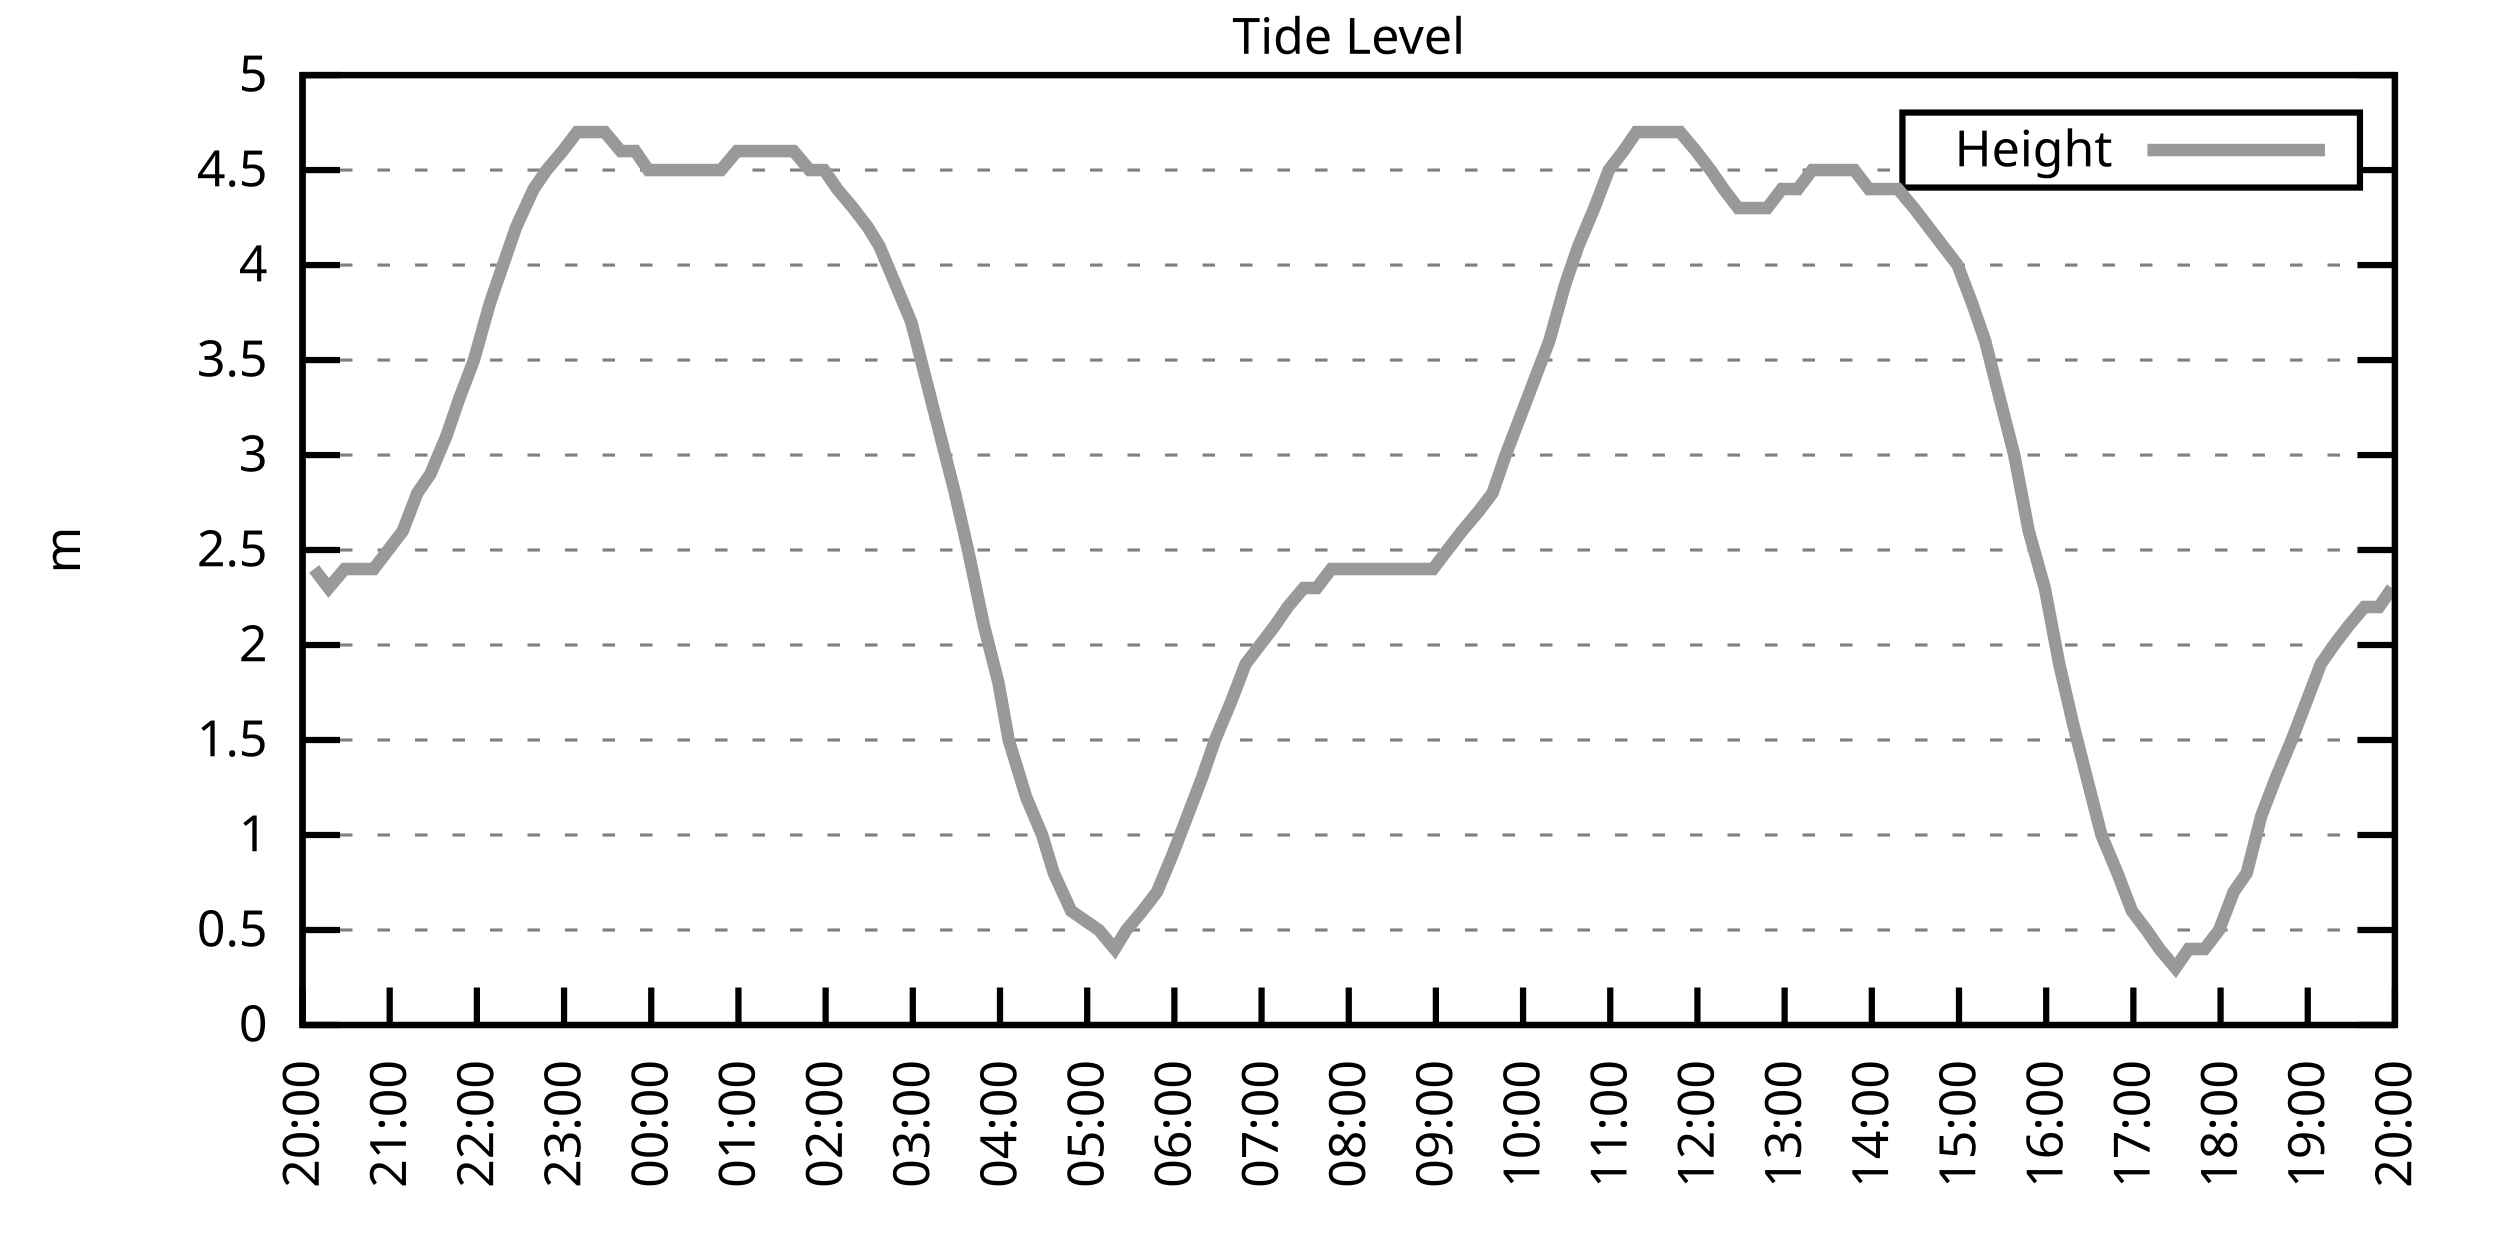
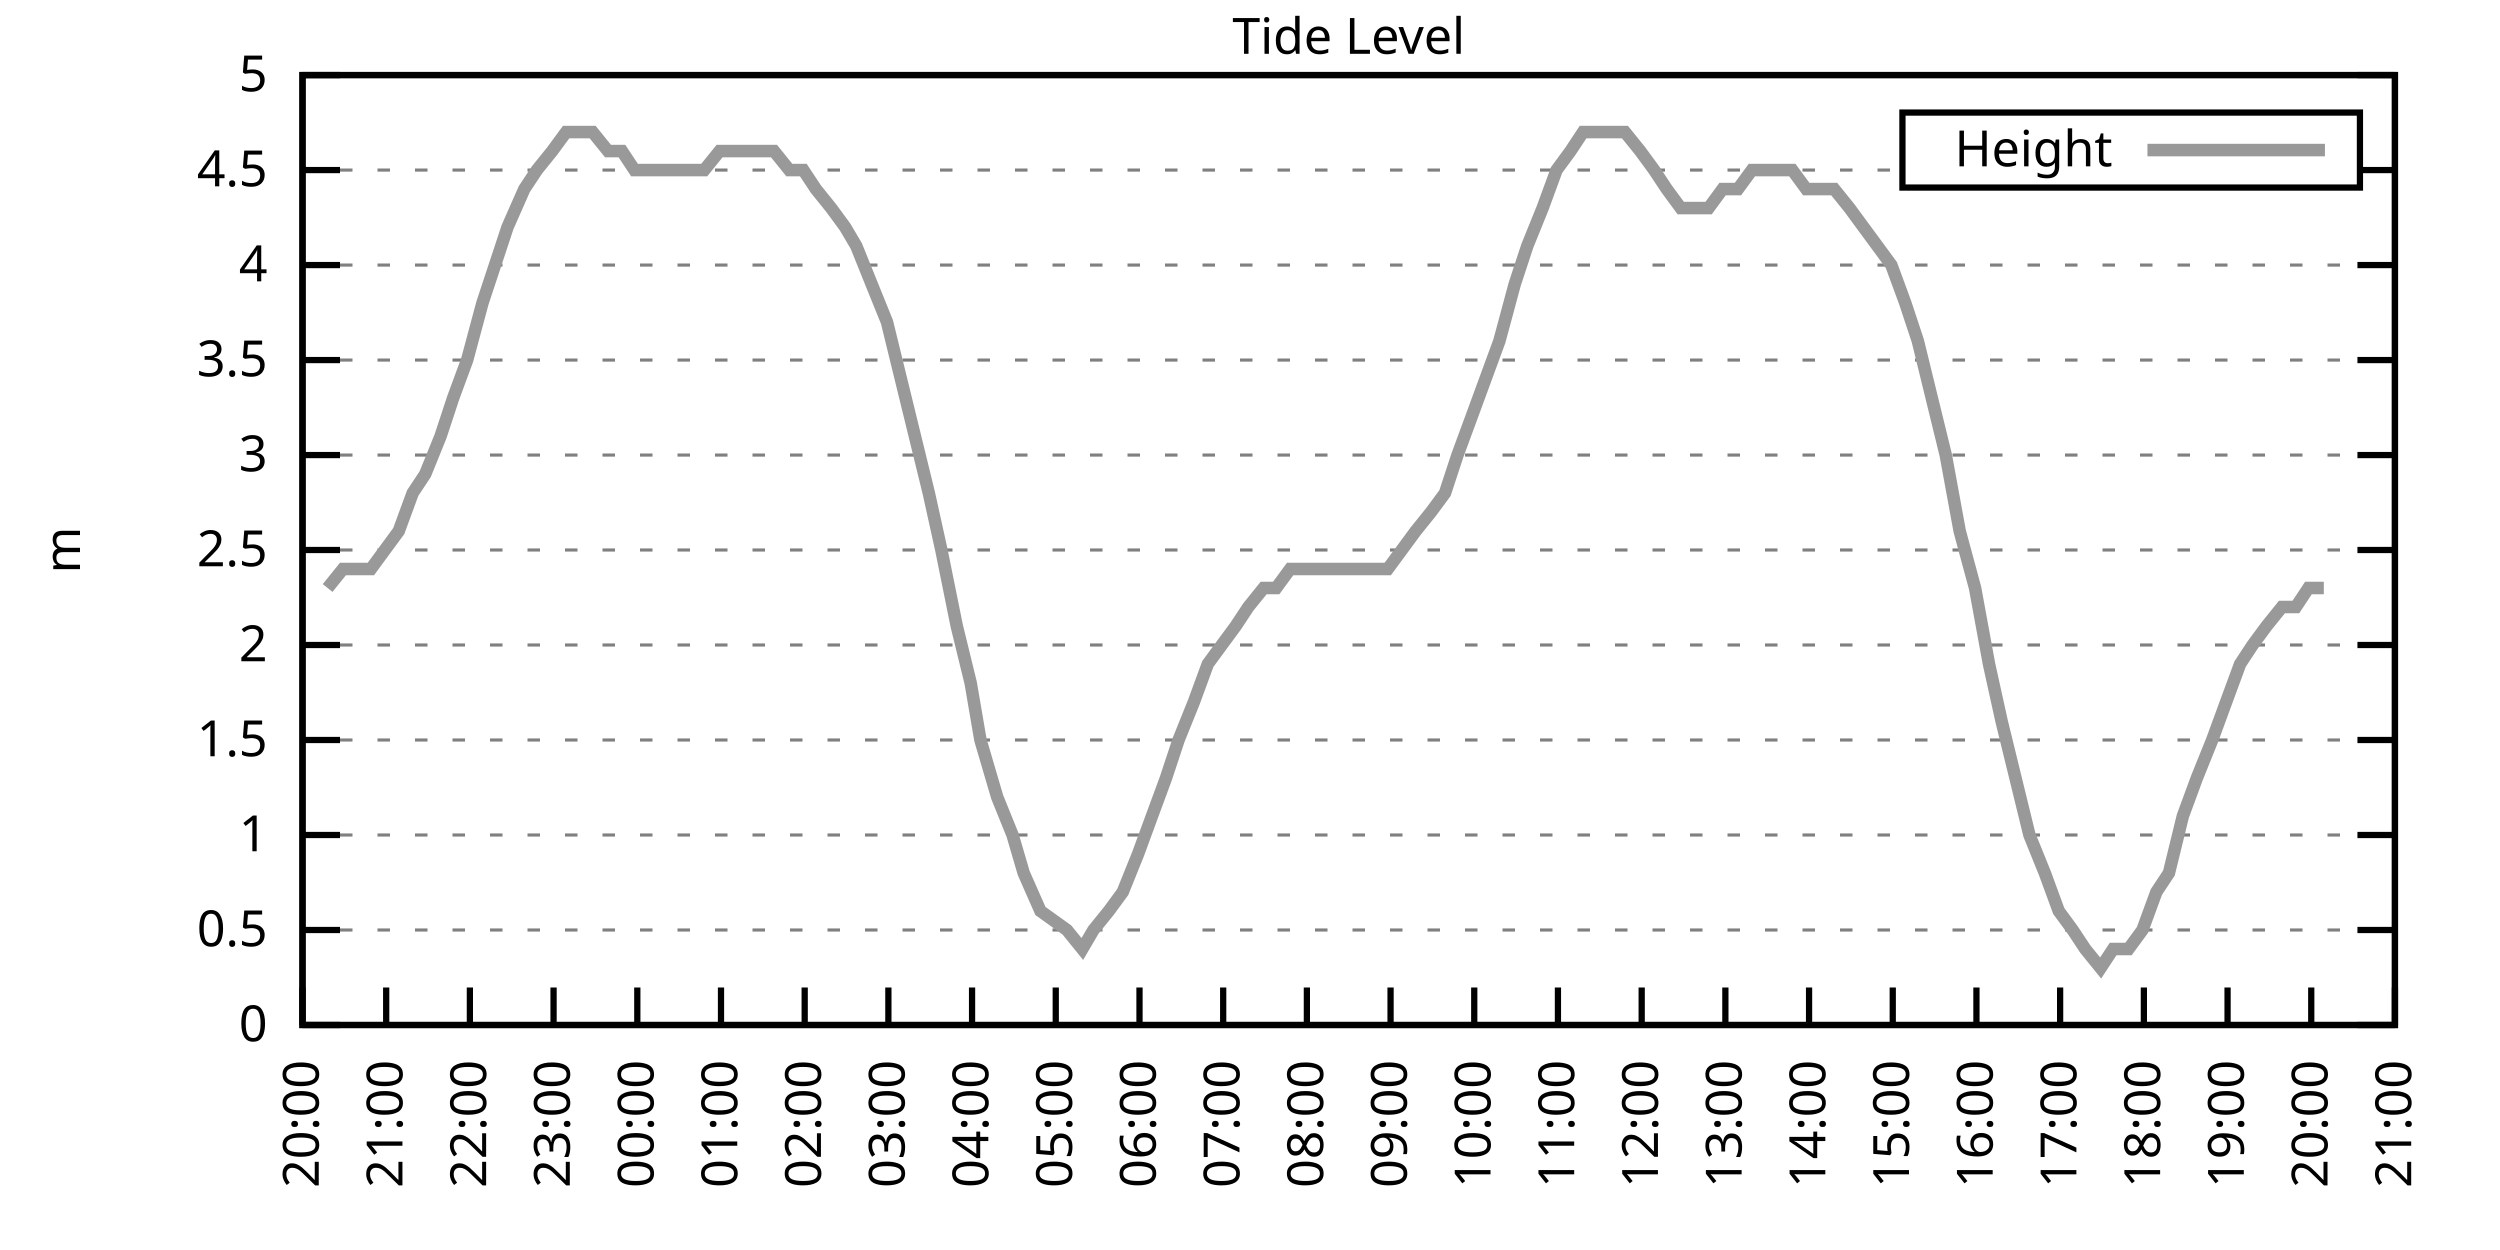
<svg xmlns="http://www.w3.org/2000/svg" xmlns:xlink="http://www.w3.org/1999/xlink" width="400" height="200" viewBox="0 0 400 200">
  <g id="gnuplot_canvas">
    <rect x="0" y="0" width="400" height="200" fill="none" />
    <defs>
      <circle id="gpDot" r="0.5" stroke-width="0.5" stroke="currentColor" />
      <path id="gpPt0" stroke-width="0.333" stroke="currentColor" d="M-1,0 h2 M0,-1 v2" />
      <path id="gpPt1" stroke-width="0.333" stroke="currentColor" d="M-1,-1 L1,1 M1,-1 L-1,1" />
      <path id="gpPt2" stroke-width="0.333" stroke="currentColor" d="M-1,0 L1,0 M0,-1 L0,1 M-1,-1 L1,1 M-1,1 L1,-1" />
      <rect id="gpPt3" stroke-width="0.333" stroke="currentColor" x="-1" y="-1" width="2" height="2" />
      <rect id="gpPt4" stroke-width="0.333" stroke="currentColor" fill="currentColor" x="-1" y="-1" width="2" height="2" />
      <circle id="gpPt5" stroke-width="0.333" stroke="currentColor" cx="0" cy="0" r="1" />
      <use xlink:href="#gpPt5" id="gpPt6" fill="currentColor" stroke="none" />
      <path id="gpPt7" stroke-width="0.333" stroke="currentColor" d="M0,-1.33 L-1.33,0.67 L1.33,0.67 z" />
      <use xlink:href="#gpPt7" id="gpPt8" fill="currentColor" stroke="none" />
      <use xlink:href="#gpPt7" id="gpPt9" stroke="currentColor" transform="rotate(180)" />
      <use xlink:href="#gpPt9" id="gpPt10" fill="currentColor" stroke="none" />
      <use xlink:href="#gpPt3" id="gpPt11" stroke="currentColor" transform="rotate(45)" />
      <use xlink:href="#gpPt11" id="gpPt12" fill="currentColor" stroke="none" />
      <path id="gpPt13" stroke-width="0.333" stroke="currentColor" d="M0,1.330 L1.265,0.411 L0.782,-1.067 L-0.782,-1.076 L-1.265,0.411 z" />
      <use xlink:href="#gpPt13" id="gpPt14" fill="currentColor" stroke="none" />
      <filter id="textbox" filterUnits="objectBoundingBox" x="0" y="0" height="1" width="1">
        <feFlood flood-color="white" flood-opacity="1" result="bgnd" />
        <feComposite in="SourceGraphic" in2="bgnd" operator="atop" />
      </filter>
      <filter id="greybox" filterUnits="objectBoundingBox" x="0" y="0" height="1" width="1">
        <feFlood flood-color="lightgrey" flood-opacity="1" result="grey" />
        <feComposite in="SourceGraphic" in2="grey" operator="atop" />
      </filter>
    </defs>
    <g fill="none" color="white" stroke="currentColor" stroke-width="1.00" stroke-linecap="butt" stroke-linejoin="miter">
</g>
    <g fill="none" color="black" stroke="currentColor" stroke-width="1.00" stroke-linecap="butt" stroke-linejoin="miter">
      <g stroke="none" shape-rendering="crispEdges">
        <polygon fill="rgb(255, 255, 255)" points="48.40,164.00 383.18,164.00 383.18,12.02 48.40,12.02 " />
      </g>
    </g>
    <g fill="none" color="black" stroke="currentColor" stroke-width="1.00" stroke-linecap="butt" stroke-linejoin="miter">
</g>
    <g fill="none" color="black" stroke="black" stroke-width="0.50" stroke-linecap="butt" stroke-linejoin="miter">
</g>
    <g fill="none" color="gray" stroke="currentColor" stroke-width="0.50" stroke-linecap="butt" stroke-linejoin="miter">
      <path stroke="gray" stroke-dasharray="2,4" class="gridline" d="M48.40,164.00 L383.19,164.00  " />
    </g>
    <g fill="none" color="gray" stroke="gray" stroke-width="1.00" stroke-linecap="butt" stroke-linejoin="miter">
</g>
    <g fill="none" color="black" stroke="currentColor" stroke-width="1.00" stroke-linecap="butt" stroke-linejoin="miter">
      <path stroke="black" d="M48.40,164.00 L54.40,164.00 M383.19,164.00 L377.19,164.00  " />
      <g transform="translate(42.80,166.60)" stroke="none" fill="black" font-family="Sans" font-size="8.00" text-anchor="end">
        <text>
          <tspan font-family="Sans"> 0</tspan>
        </text>
      </g>
    </g>
    <g fill="none" color="black" stroke="currentColor" stroke-width="1.00" stroke-linecap="butt" stroke-linejoin="miter">
</g>
    <g fill="none" color="black" stroke="black" stroke-width="0.50" stroke-linecap="butt" stroke-linejoin="miter">
</g>
    <g fill="none" color="gray" stroke="currentColor" stroke-width="0.50" stroke-linecap="butt" stroke-linejoin="miter">
      <path stroke="gray" stroke-dasharray="2,4" class="gridline" d="M48.40,148.80 L383.19,148.80  " />
    </g>
    <g fill="none" color="gray" stroke="gray" stroke-width="1.00" stroke-linecap="butt" stroke-linejoin="miter">
</g>
    <g fill="none" color="black" stroke="currentColor" stroke-width="1.00" stroke-linecap="butt" stroke-linejoin="miter">
      <path stroke="black" d="M48.40,148.80 L54.40,148.80 M383.19,148.80 L377.19,148.80  " />
      <g transform="translate(42.80,151.40)" stroke="none" fill="black" font-family="Sans" font-size="8.00" text-anchor="end">
        <text>
          <tspan font-family="Sans"> 0.5</tspan>
        </text>
      </g>
    </g>
    <g fill="none" color="black" stroke="currentColor" stroke-width="1.00" stroke-linecap="butt" stroke-linejoin="miter">
</g>
    <g fill="none" color="black" stroke="black" stroke-width="0.50" stroke-linecap="butt" stroke-linejoin="miter">
</g>
    <g fill="none" color="gray" stroke="currentColor" stroke-width="0.50" stroke-linecap="butt" stroke-linejoin="miter">
      <path stroke="gray" stroke-dasharray="2,4" class="gridline" d="M48.40,133.60 L383.19,133.60  " />
    </g>
    <g fill="none" color="gray" stroke="gray" stroke-width="1.00" stroke-linecap="butt" stroke-linejoin="miter">
</g>
    <g fill="none" color="black" stroke="currentColor" stroke-width="1.00" stroke-linecap="butt" stroke-linejoin="miter">
      <path stroke="black" d="M48.40,133.60 L54.40,133.60 M383.19,133.60 L377.19,133.60  " />
      <g transform="translate(42.80,136.20)" stroke="none" fill="black" font-family="Sans" font-size="8.00" text-anchor="end">
        <text>
          <tspan font-family="Sans"> 1</tspan>
        </text>
      </g>
    </g>
    <g fill="none" color="black" stroke="currentColor" stroke-width="1.00" stroke-linecap="butt" stroke-linejoin="miter">
</g>
    <g fill="none" color="black" stroke="black" stroke-width="0.50" stroke-linecap="butt" stroke-linejoin="miter">
</g>
    <g fill="none" color="gray" stroke="currentColor" stroke-width="0.50" stroke-linecap="butt" stroke-linejoin="miter">
      <path stroke="gray" stroke-dasharray="2,4" class="gridline" d="M48.40,118.40 L383.19,118.40  " />
    </g>
    <g fill="none" color="gray" stroke="gray" stroke-width="1.00" stroke-linecap="butt" stroke-linejoin="miter">
</g>
    <g fill="none" color="black" stroke="currentColor" stroke-width="1.00" stroke-linecap="butt" stroke-linejoin="miter">
      <path stroke="black" d="M48.40,118.40 L54.40,118.40 M383.19,118.40 L377.19,118.40  " />
      <g transform="translate(42.80,121.00)" stroke="none" fill="black" font-family="Sans" font-size="8.00" text-anchor="end">
        <text>
          <tspan font-family="Sans"> 1.5</tspan>
        </text>
      </g>
    </g>
    <g fill="none" color="black" stroke="currentColor" stroke-width="1.00" stroke-linecap="butt" stroke-linejoin="miter">
</g>
    <g fill="none" color="black" stroke="black" stroke-width="0.50" stroke-linecap="butt" stroke-linejoin="miter">
</g>
    <g fill="none" color="gray" stroke="currentColor" stroke-width="0.50" stroke-linecap="butt" stroke-linejoin="miter">
      <path stroke="gray" stroke-dasharray="2,4" class="gridline" d="M48.40,103.20 L383.19,103.20  " />
    </g>
    <g fill="none" color="gray" stroke="gray" stroke-width="1.00" stroke-linecap="butt" stroke-linejoin="miter">
</g>
    <g fill="none" color="black" stroke="currentColor" stroke-width="1.00" stroke-linecap="butt" stroke-linejoin="miter">
      <path stroke="black" d="M48.40,103.20 L54.40,103.20 M383.19,103.20 L377.19,103.20  " />
      <g transform="translate(42.80,105.80)" stroke="none" fill="black" font-family="Sans" font-size="8.00" text-anchor="end">
        <text>
          <tspan font-family="Sans"> 2</tspan>
        </text>
      </g>
    </g>
    <g fill="none" color="black" stroke="currentColor" stroke-width="1.00" stroke-linecap="butt" stroke-linejoin="miter">
</g>
    <g fill="none" color="black" stroke="black" stroke-width="0.50" stroke-linecap="butt" stroke-linejoin="miter">
</g>
    <g fill="none" color="gray" stroke="currentColor" stroke-width="0.50" stroke-linecap="butt" stroke-linejoin="miter">
      <path stroke="gray" stroke-dasharray="2,4" class="gridline" d="M48.40,88.00 L383.19,88.00  " />
    </g>
    <g fill="none" color="gray" stroke="gray" stroke-width="1.00" stroke-linecap="butt" stroke-linejoin="miter">
</g>
    <g fill="none" color="black" stroke="currentColor" stroke-width="1.00" stroke-linecap="butt" stroke-linejoin="miter">
      <path stroke="black" d="M48.40,88.00 L54.40,88.00 M383.19,88.00 L377.19,88.00  " />
      <g transform="translate(42.80,90.60)" stroke="none" fill="black" font-family="Sans" font-size="8.00" text-anchor="end">
        <text>
          <tspan font-family="Sans"> 2.5</tspan>
        </text>
      </g>
    </g>
    <g fill="none" color="black" stroke="currentColor" stroke-width="1.00" stroke-linecap="butt" stroke-linejoin="miter">
</g>
    <g fill="none" color="black" stroke="black" stroke-width="0.50" stroke-linecap="butt" stroke-linejoin="miter">
</g>
    <g fill="none" color="gray" stroke="currentColor" stroke-width="0.50" stroke-linecap="butt" stroke-linejoin="miter">
      <path stroke="gray" stroke-dasharray="2,4" class="gridline" d="M48.40,72.81 L383.19,72.81  " />
    </g>
    <g fill="none" color="gray" stroke="gray" stroke-width="1.00" stroke-linecap="butt" stroke-linejoin="miter">
</g>
    <g fill="none" color="black" stroke="currentColor" stroke-width="1.00" stroke-linecap="butt" stroke-linejoin="miter">
      <path stroke="black" d="M48.40,72.81 L54.40,72.81 M383.19,72.81 L377.19,72.81  " />
      <g transform="translate(42.80,75.41)" stroke="none" fill="black" font-family="Sans" font-size="8.00" text-anchor="end">
        <text>
          <tspan font-family="Sans"> 3</tspan>
        </text>
      </g>
    </g>
    <g fill="none" color="black" stroke="currentColor" stroke-width="1.00" stroke-linecap="butt" stroke-linejoin="miter">
</g>
    <g fill="none" color="black" stroke="black" stroke-width="0.50" stroke-linecap="butt" stroke-linejoin="miter">
</g>
    <g fill="none" color="gray" stroke="currentColor" stroke-width="0.50" stroke-linecap="butt" stroke-linejoin="miter">
      <path stroke="gray" stroke-dasharray="2,4" class="gridline" d="M48.40,57.61 L383.19,57.61  " />
    </g>
    <g fill="none" color="gray" stroke="gray" stroke-width="1.00" stroke-linecap="butt" stroke-linejoin="miter">
</g>
    <g fill="none" color="black" stroke="currentColor" stroke-width="1.00" stroke-linecap="butt" stroke-linejoin="miter">
      <path stroke="black" d="M48.40,57.61 L54.40,57.61 M383.19,57.61 L377.19,57.61  " />
      <g transform="translate(42.80,60.21)" stroke="none" fill="black" font-family="Sans" font-size="8.00" text-anchor="end">
        <text>
          <tspan font-family="Sans"> 3.5</tspan>
        </text>
      </g>
    </g>
    <g fill="none" color="black" stroke="currentColor" stroke-width="1.00" stroke-linecap="butt" stroke-linejoin="miter">
</g>
    <g fill="none" color="black" stroke="black" stroke-width="0.50" stroke-linecap="butt" stroke-linejoin="miter">
</g>
    <g fill="none" color="gray" stroke="currentColor" stroke-width="0.50" stroke-linecap="butt" stroke-linejoin="miter">
      <path stroke="gray" stroke-dasharray="2,4" class="gridline" d="M48.40,42.41 L383.19,42.41  " />
    </g>
    <g fill="none" color="gray" stroke="gray" stroke-width="1.00" stroke-linecap="butt" stroke-linejoin="miter">
</g>
    <g fill="none" color="black" stroke="currentColor" stroke-width="1.00" stroke-linecap="butt" stroke-linejoin="miter">
      <path stroke="black" d="M48.40,42.41 L54.40,42.41 M383.19,42.41 L377.19,42.41  " />
      <g transform="translate(42.80,45.01)" stroke="none" fill="black" font-family="Sans" font-size="8.00" text-anchor="end">
        <text>
          <tspan font-family="Sans"> 4</tspan>
        </text>
      </g>
    </g>
    <g fill="none" color="black" stroke="currentColor" stroke-width="1.00" stroke-linecap="butt" stroke-linejoin="miter">
</g>
    <g fill="none" color="black" stroke="black" stroke-width="0.50" stroke-linecap="butt" stroke-linejoin="miter">
</g>
    <g fill="none" color="gray" stroke="currentColor" stroke-width="0.50" stroke-linecap="butt" stroke-linejoin="miter">
      <path stroke="gray" stroke-dasharray="2,4" class="gridline" d="M48.40,27.21 L304.39,27.21 M377.59,27.21 L383.19,27.21  " />
    </g>
    <g fill="none" color="gray" stroke="gray" stroke-width="1.00" stroke-linecap="butt" stroke-linejoin="miter">
</g>
    <g fill="none" color="black" stroke="currentColor" stroke-width="1.00" stroke-linecap="butt" stroke-linejoin="miter">
      <path stroke="black" d="M48.40,27.21 L54.40,27.21 M383.19,27.21 L377.19,27.21  " />
      <g transform="translate(42.80,29.81)" stroke="none" fill="black" font-family="Sans" font-size="8.00" text-anchor="end">
        <text>
          <tspan font-family="Sans"> 4.5</tspan>
        </text>
      </g>
    </g>
    <g fill="none" color="black" stroke="currentColor" stroke-width="1.00" stroke-linecap="butt" stroke-linejoin="miter">
</g>
    <g fill="none" color="black" stroke="black" stroke-width="0.50" stroke-linecap="butt" stroke-linejoin="miter">
</g>
    <g fill="none" color="gray" stroke="currentColor" stroke-width="0.50" stroke-linecap="butt" stroke-linejoin="miter">
      <path stroke="gray" stroke-dasharray="2,4" class="gridline" d="M48.40,12.01 L383.19,12.01  " />
    </g>
    <g fill="none" color="gray" stroke="gray" stroke-width="1.00" stroke-linecap="butt" stroke-linejoin="miter">
</g>
    <g fill="none" color="black" stroke="currentColor" stroke-width="1.00" stroke-linecap="butt" stroke-linejoin="miter">
      <path stroke="black" d="M48.40,12.01 L54.40,12.01 M383.19,12.01 L377.19,12.01  " />
      <g transform="translate(42.80,14.61)" stroke="none" fill="black" font-family="Sans" font-size="8.00" text-anchor="end">
        <text>
          <tspan font-family="Sans"> 5</tspan>
        </text>
      </g>
    </g>
    <g fill="none" color="black" stroke="currentColor" stroke-width="1.00" stroke-linecap="butt" stroke-linejoin="miter">
      <path stroke="black" d="M48.40,164.00 L48.40,158.00  " />
      <g transform="translate(51.00,169.60) rotate(270.00)" stroke="none" fill="black" font-family="Sans" font-size="8.00" text-anchor="end">
        <text>
          <tspan font-family="Sans">20:00</tspan>
        </text>
      </g>
    </g>
    <g fill="none" color="black" stroke="currentColor" stroke-width="1.00" stroke-linecap="butt" stroke-linejoin="miter">
-       <path stroke="black" d="M62.35,164.00 L62.35,158.00  " />
-       <g transform="translate(64.95,169.60) rotate(270.00)" stroke="none" fill="black" font-family="Sans" font-size="8.00" text-anchor="end">
+       <path stroke="black" d="M61.79,164.00 L61.79,158.00  " />
+       <g transform="translate(64.39,169.60) rotate(270.00)" stroke="none" fill="black" font-family="Sans" font-size="8.00" text-anchor="end">
        <text>
          <tspan font-family="Sans">21:00</tspan>
        </text>
      </g>
    </g>
    <g fill="none" color="black" stroke="currentColor" stroke-width="1.00" stroke-linecap="butt" stroke-linejoin="miter">
-       <path stroke="black" d="M76.30,164.00 L76.30,158.00  " />
-       <g transform="translate(78.90,169.60) rotate(270.00)" stroke="none" fill="black" font-family="Sans" font-size="8.00" text-anchor="end">
+       <path stroke="black" d="M75.18,164.00 L75.18,158.00  " />
+       <g transform="translate(77.78,169.60) rotate(270.00)" stroke="none" fill="black" font-family="Sans" font-size="8.00" text-anchor="end">
        <text>
          <tspan font-family="Sans">22:00</tspan>
        </text>
      </g>
    </g>
    <g fill="none" color="black" stroke="currentColor" stroke-width="1.00" stroke-linecap="butt" stroke-linejoin="miter">
-       <path stroke="black" d="M90.25,164.00 L90.25,158.00  " />
-       <g transform="translate(92.85,169.60) rotate(270.00)" stroke="none" fill="black" font-family="Sans" font-size="8.00" text-anchor="end">
+       <path stroke="black" d="M88.57,164.00 L88.57,158.00  " />
+       <g transform="translate(91.17,169.60) rotate(270.00)" stroke="none" fill="black" font-family="Sans" font-size="8.00" text-anchor="end">
        <text>
          <tspan font-family="Sans">23:00</tspan>
        </text>
      </g>
    </g>
    <g fill="none" color="black" stroke="currentColor" stroke-width="1.00" stroke-linecap="butt" stroke-linejoin="miter">
-       <path stroke="black" d="M104.20,164.00 L104.20,158.00  " />
-       <g transform="translate(106.80,169.60) rotate(270.00)" stroke="none" fill="black" font-family="Sans" font-size="8.00" text-anchor="end">
+       <path stroke="black" d="M101.97,164.00 L101.97,158.00  " />
+       <g transform="translate(104.57,169.60) rotate(270.00)" stroke="none" fill="black" font-family="Sans" font-size="8.00" text-anchor="end">
        <text>
          <tspan font-family="Sans">00:00</tspan>
        </text>
      </g>
    </g>
    <g fill="none" color="black" stroke="currentColor" stroke-width="1.00" stroke-linecap="butt" stroke-linejoin="miter">
-       <path stroke="black" d="M118.15,164.00 L118.15,158.00  " />
-       <g transform="translate(120.75,169.60) rotate(270.00)" stroke="none" fill="black" font-family="Sans" font-size="8.00" text-anchor="end">
+       <path stroke="black" d="M115.36,164.00 L115.36,158.00  " />
+       <g transform="translate(117.96,169.60) rotate(270.00)" stroke="none" fill="black" font-family="Sans" font-size="8.00" text-anchor="end">
        <text>
          <tspan font-family="Sans">01:00</tspan>
        </text>
      </g>
    </g>
    <g fill="none" color="black" stroke="currentColor" stroke-width="1.00" stroke-linecap="butt" stroke-linejoin="miter">
-       <path stroke="black" d="M132.10,164.00 L132.10,158.00  " />
-       <g transform="translate(134.70,169.60) rotate(270.00)" stroke="none" fill="black" font-family="Sans" font-size="8.00" text-anchor="end">
+       <path stroke="black" d="M128.75,164.00 L128.75,158.00  " />
+       <g transform="translate(131.35,169.60) rotate(270.00)" stroke="none" fill="black" font-family="Sans" font-size="8.00" text-anchor="end">
        <text>
          <tspan font-family="Sans">02:00</tspan>
        </text>
      </g>
    </g>
    <g fill="none" color="black" stroke="currentColor" stroke-width="1.00" stroke-linecap="butt" stroke-linejoin="miter">
-       <path stroke="black" d="M146.05,164.00 L146.05,158.00  " />
-       <g transform="translate(148.65,169.60) rotate(270.00)" stroke="none" fill="black" font-family="Sans" font-size="8.00" text-anchor="end">
+       <path stroke="black" d="M142.14,164.00 L142.14,158.00  " />
+       <g transform="translate(144.74,169.60) rotate(270.00)" stroke="none" fill="black" font-family="Sans" font-size="8.00" text-anchor="end">
        <text>
          <tspan font-family="Sans">03:00</tspan>
        </text>
      </g>
    </g>
    <g fill="none" color="black" stroke="currentColor" stroke-width="1.00" stroke-linecap="butt" stroke-linejoin="miter">
-       <path stroke="black" d="M160.00,164.00 L160.00,158.00  " />
-       <g transform="translate(162.60,169.60) rotate(270.00)" stroke="none" fill="black" font-family="Sans" font-size="8.00" text-anchor="end">
+       <path stroke="black" d="M155.53,164.00 L155.53,158.00  " />
+       <g transform="translate(158.13,169.60) rotate(270.00)" stroke="none" fill="black" font-family="Sans" font-size="8.00" text-anchor="end">
        <text>
          <tspan font-family="Sans">04:00</tspan>
        </text>
      </g>
    </g>
    <g fill="none" color="black" stroke="currentColor" stroke-width="1.00" stroke-linecap="butt" stroke-linejoin="miter">
-       <path stroke="black" d="M173.95,164.00 L173.95,158.00  " />
-       <g transform="translate(176.55,169.60) rotate(270.00)" stroke="none" fill="black" font-family="Sans" font-size="8.00" text-anchor="end">
+       <path stroke="black" d="M168.92,164.00 L168.92,158.00  " />
+       <g transform="translate(171.52,169.60) rotate(270.00)" stroke="none" fill="black" font-family="Sans" font-size="8.00" text-anchor="end">
        <text>
          <tspan font-family="Sans">05:00</tspan>
        </text>
      </g>
    </g>
    <g fill="none" color="black" stroke="currentColor" stroke-width="1.00" stroke-linecap="butt" stroke-linejoin="miter">
-       <path stroke="black" d="M187.90,164.00 L187.90,158.00  " />
-       <g transform="translate(190.50,169.60) rotate(270.00)" stroke="none" fill="black" font-family="Sans" font-size="8.00" text-anchor="end">
+       <path stroke="black" d="M182.32,164.00 L182.32,158.00  " />
+       <g transform="translate(184.92,169.60) rotate(270.00)" stroke="none" fill="black" font-family="Sans" font-size="8.00" text-anchor="end">
        <text>
          <tspan font-family="Sans">06:00</tspan>
        </text>
      </g>
    </g>
    <g fill="none" color="black" stroke="currentColor" stroke-width="1.00" stroke-linecap="butt" stroke-linejoin="miter">
-       <path stroke="black" d="M201.85,164.00 L201.85,158.00  " />
-       <g transform="translate(204.45,169.60) rotate(270.00)" stroke="none" fill="black" font-family="Sans" font-size="8.00" text-anchor="end">
+       <path stroke="black" d="M195.71,164.00 L195.71,158.00  " />
+       <g transform="translate(198.31,169.60) rotate(270.00)" stroke="none" fill="black" font-family="Sans" font-size="8.00" text-anchor="end">
        <text>
          <tspan font-family="Sans">07:00</tspan>
        </text>
      </g>
    </g>
    <g fill="none" color="black" stroke="currentColor" stroke-width="1.00" stroke-linecap="butt" stroke-linejoin="miter">
-       <path stroke="black" d="M215.80,164.00 L215.80,158.00  " />
-       <g transform="translate(218.40,169.60) rotate(270.00)" stroke="none" fill="black" font-family="Sans" font-size="8.00" text-anchor="end">
+       <path stroke="black" d="M209.10,164.00 L209.10,158.00  " />
+       <g transform="translate(211.70,169.60) rotate(270.00)" stroke="none" fill="black" font-family="Sans" font-size="8.00" text-anchor="end">
        <text>
          <tspan font-family="Sans">08:00</tspan>
        </text>
      </g>
    </g>
    <g fill="none" color="black" stroke="currentColor" stroke-width="1.00" stroke-linecap="butt" stroke-linejoin="miter">
-       <path stroke="black" d="M229.74,164.00 L229.74,158.00  " />
-       <g transform="translate(232.34,169.60) rotate(270.00)" stroke="none" fill="black" font-family="Sans" font-size="8.00" text-anchor="end">
+       <path stroke="black" d="M222.49,164.00 L222.49,158.00  " />
+       <g transform="translate(225.09,169.60) rotate(270.00)" stroke="none" fill="black" font-family="Sans" font-size="8.00" text-anchor="end">
        <text>
          <tspan font-family="Sans">09:00</tspan>
        </text>
      </g>
    </g>
    <g fill="none" color="black" stroke="currentColor" stroke-width="1.00" stroke-linecap="butt" stroke-linejoin="miter">
-       <path stroke="black" d="M243.69,164.00 L243.69,158.00  " />
-       <g transform="translate(246.29,169.60) rotate(270.00)" stroke="none" fill="black" font-family="Sans" font-size="8.00" text-anchor="end">
+       <path stroke="black" d="M235.88,164.00 L235.88,158.00  " />
+       <g transform="translate(238.48,169.60) rotate(270.00)" stroke="none" fill="black" font-family="Sans" font-size="8.00" text-anchor="end">
        <text>
          <tspan font-family="Sans">10:00</tspan>
        </text>
      </g>
    </g>
    <g fill="none" color="black" stroke="currentColor" stroke-width="1.00" stroke-linecap="butt" stroke-linejoin="miter">
-       <path stroke="black" d="M257.64,164.00 L257.64,158.00  " />
-       <g transform="translate(260.24,169.60) rotate(270.00)" stroke="none" fill="black" font-family="Sans" font-size="8.00" text-anchor="end">
+       <path stroke="black" d="M249.27,164.00 L249.27,158.00  " />
+       <g transform="translate(251.87,169.60) rotate(270.00)" stroke="none" fill="black" font-family="Sans" font-size="8.00" text-anchor="end">
        <text>
          <tspan font-family="Sans">11:00</tspan>
        </text>
      </g>
    </g>
    <g fill="none" color="black" stroke="currentColor" stroke-width="1.00" stroke-linecap="butt" stroke-linejoin="miter">
-       <path stroke="black" d="M271.59,164.00 L271.59,158.00  " />
-       <g transform="translate(274.19,169.60) rotate(270.00)" stroke="none" fill="black" font-family="Sans" font-size="8.00" text-anchor="end">
+       <path stroke="black" d="M262.67,164.00 L262.67,158.00  " />
+       <g transform="translate(265.27,169.60) rotate(270.00)" stroke="none" fill="black" font-family="Sans" font-size="8.00" text-anchor="end">
        <text>
          <tspan font-family="Sans">12:00</tspan>
        </text>
      </g>
    </g>
    <g fill="none" color="black" stroke="currentColor" stroke-width="1.00" stroke-linecap="butt" stroke-linejoin="miter">
-       <path stroke="black" d="M285.54,164.00 L285.54,158.00  " />
-       <g transform="translate(288.14,169.60) rotate(270.00)" stroke="none" fill="black" font-family="Sans" font-size="8.00" text-anchor="end">
+       <path stroke="black" d="M276.06,164.00 L276.06,158.00  " />
+       <g transform="translate(278.66,169.60) rotate(270.00)" stroke="none" fill="black" font-family="Sans" font-size="8.00" text-anchor="end">
        <text>
          <tspan font-family="Sans">13:00</tspan>
        </text>
      </g>
    </g>
    <g fill="none" color="black" stroke="currentColor" stroke-width="1.00" stroke-linecap="butt" stroke-linejoin="miter">
-       <path stroke="black" d="M299.49,164.00 L299.49,158.00  " />
-       <g transform="translate(302.09,169.60) rotate(270.00)" stroke="none" fill="black" font-family="Sans" font-size="8.00" text-anchor="end">
+       <path stroke="black" d="M289.45,164.00 L289.45,158.00  " />
+       <g transform="translate(292.05,169.60) rotate(270.00)" stroke="none" fill="black" font-family="Sans" font-size="8.00" text-anchor="end">
        <text>
          <tspan font-family="Sans">14:00</tspan>
        </text>
      </g>
    </g>
    <g fill="none" color="black" stroke="currentColor" stroke-width="1.00" stroke-linecap="butt" stroke-linejoin="miter">
-       <path stroke="black" d="M313.44,164.00 L313.44,158.00  " />
-       <g transform="translate(316.04,169.60) rotate(270.00)" stroke="none" fill="black" font-family="Sans" font-size="8.00" text-anchor="end">
+       <path stroke="black" d="M302.84,164.00 L302.84,158.00  " />
+       <g transform="translate(305.44,169.60) rotate(270.00)" stroke="none" fill="black" font-family="Sans" font-size="8.00" text-anchor="end">
        <text>
          <tspan font-family="Sans">15:00</tspan>
        </text>
      </g>
    </g>
    <g fill="none" color="black" stroke="currentColor" stroke-width="1.00" stroke-linecap="butt" stroke-linejoin="miter">
-       <path stroke="black" d="M327.39,164.00 L327.39,158.00  " />
-       <g transform="translate(329.99,169.60) rotate(270.00)" stroke="none" fill="black" font-family="Sans" font-size="8.00" text-anchor="end">
+       <path stroke="black" d="M316.23,164.00 L316.23,158.00  " />
+       <g transform="translate(318.83,169.60) rotate(270.00)" stroke="none" fill="black" font-family="Sans" font-size="8.00" text-anchor="end">
        <text>
          <tspan font-family="Sans">16:00</tspan>
        </text>
      </g>
    </g>
    <g fill="none" color="black" stroke="currentColor" stroke-width="1.00" stroke-linecap="butt" stroke-linejoin="miter">
-       <path stroke="black" d="M341.34,164.00 L341.34,158.00  " />
-       <g transform="translate(343.94,169.60) rotate(270.00)" stroke="none" fill="black" font-family="Sans" font-size="8.00" text-anchor="end">
+       <path stroke="black" d="M329.62,164.00 L329.62,158.00  " />
+       <g transform="translate(332.22,169.60) rotate(270.00)" stroke="none" fill="black" font-family="Sans" font-size="8.00" text-anchor="end">
        <text>
          <tspan font-family="Sans">17:00</tspan>
        </text>
      </g>
    </g>
    <g fill="none" color="black" stroke="currentColor" stroke-width="1.00" stroke-linecap="butt" stroke-linejoin="miter">
-       <path stroke="black" d="M355.29,164.00 L355.29,158.00  " />
-       <g transform="translate(357.89,169.60) rotate(270.00)" stroke="none" fill="black" font-family="Sans" font-size="8.00" text-anchor="end">
+       <path stroke="black" d="M343.02,164.00 L343.02,158.00  " />
+       <g transform="translate(345.62,169.60) rotate(270.00)" stroke="none" fill="black" font-family="Sans" font-size="8.00" text-anchor="end">
        <text>
          <tspan font-family="Sans">18:00</tspan>
        </text>
      </g>
    </g>
    <g fill="none" color="black" stroke="currentColor" stroke-width="1.00" stroke-linecap="butt" stroke-linejoin="miter">
-       <path stroke="black" d="M369.24,164.00 L369.24,158.00  " />
-       <g transform="translate(371.84,169.60) rotate(270.00)" stroke="none" fill="black" font-family="Sans" font-size="8.00" text-anchor="end">
+       <path stroke="black" d="M356.41,164.00 L356.41,158.00  " />
+       <g transform="translate(359.01,169.60) rotate(270.00)" stroke="none" fill="black" font-family="Sans" font-size="8.00" text-anchor="end">
        <text>
          <tspan font-family="Sans">19:00</tspan>
+         </text>
+       </g>
+     </g>
+     <g fill="none" color="black" stroke="currentColor" stroke-width="1.00" stroke-linecap="butt" stroke-linejoin="miter">
+       <path stroke="black" d="M369.80,164.00 L369.80,158.00  " />
+       <g transform="translate(372.40,169.60) rotate(270.00)" stroke="none" fill="black" font-family="Sans" font-size="8.00" text-anchor="end">
+         <text>
+           <tspan font-family="Sans">20:00</tspan>
        </text>
      </g>
    </g>
    <g fill="none" color="black" stroke="currentColor" stroke-width="1.00" stroke-linecap="butt" stroke-linejoin="miter">
      <path stroke="black" d="M383.19,164.00 L383.19,158.00  " />
      <g transform="translate(385.79,169.60) rotate(270.00)" stroke="none" fill="black" font-family="Sans" font-size="8.00" text-anchor="end">
        <text>
-           <tspan font-family="Sans">20:00</tspan>
+           <tspan font-family="Sans">21:00</tspan>
        </text>
      </g>
    </g>
    <g fill="none" color="black" stroke="currentColor" stroke-width="1.00" stroke-linecap="butt" stroke-linejoin="miter">
</g>
    <g fill="none" color="black" stroke="currentColor" stroke-width="1.00" stroke-linecap="butt" stroke-linejoin="miter">
      <path stroke="black" d="M48.40,12.01 L48.40,164.00 L383.19,164.00 L383.19,12.01 L48.40,12.01 Z  " />
    </g>
    <g fill="none" color="black" stroke="currentColor" stroke-width="1.00" stroke-linecap="butt" stroke-linejoin="miter">
</g>
    <g fill="none" color="black" stroke="currentColor" stroke-width="1.00" stroke-linecap="butt" stroke-linejoin="miter">
      <path stroke="black" d="M304.39,30.01 L304.39,18.01 L377.59,18.01 L377.59,30.01 L304.39,30.01 Z  " />
    </g>
    <g id="Tide_level_plot_1">
      <g fill="none" color="white" stroke="black" stroke-width="2.00" stroke-linecap="butt" stroke-linejoin="miter">
</g>
      <g fill="none" color="black" stroke="currentColor" stroke-width="2.00" stroke-linecap="butt" stroke-linejoin="miter">
        <g transform="translate(337.99,26.61)" stroke="none" fill="black" font-family="Sans" font-size="8.00" text-anchor="end">
          <text>
            <tspan font-family="Sans">Height</tspan>
          </text>
        </g>
      </g>
      <g fill="none" color="black" stroke="currentColor" stroke-width="2.00" stroke-linecap="butt" stroke-linejoin="miter">
-         <path stroke="rgb(153, 153, 153)" d="M343.59,24.01 L371.99,24.01 M50.26,91.04 L52.58,94.08 L55.14,91.04 L57.23,91.04 L59.79,91.04 L62.12,88.00   L64.44,84.97 L66.77,78.89 L68.86,75.85 L71.42,69.77 L73.51,63.69 L75.83,57.61 L78.39,48.49 L80.48,42.41   L82.58,36.33 L85.37,30.25 L87.46,27.21 L90.02,24.17 L92.34,21.13 L94.43,21.13 L96.76,21.13 L99.32,24.17   L101.64,24.17 L103.73,27.21 L106.06,27.21 L108.62,27.21 L110.71,27.21 L113.27,27.21 L115.36,27.21 L117.92,24.17   L120.01,24.17 L122.33,24.17 L124.89,24.17 L126.98,24.17 L129.54,27.21 L131.87,27.21 L133.96,30.25 L136.51,33.29   L138.84,36.33 L140.70,39.37 L143.26,45.45 L145.81,51.53 L148.14,60.65 L150.46,69.77 L152.79,78.89 L154.88,88.00   L157.44,100.16 L159.76,109.28 L161.39,118.40 L164.18,127.52 L166.74,133.60 L168.60,139.68 L171.39,145.76 L175.81,148.80   L178.36,151.84 L180.22,148.80 L182.78,145.76 L185.11,142.72 L187.66,136.64 L189.99,130.56 L192.31,124.48 L194.41,118.40   L196.96,112.32 L199.29,106.24 L201.61,103.20 L203.94,100.16 L206.03,97.12 L208.59,94.08 L210.68,94.08 L213.01,91.04   L215.33,91.04 L217.89,91.04 L219.98,91.04 L222.54,91.04 L224.63,91.04 L226.95,91.04 L229.28,91.04 L231.60,88.00   L233.93,84.97 L236.49,81.93 L238.81,78.89 L240.90,72.81 L243.23,66.73 L245.55,60.65 L247.88,54.57 L250.44,45.45   L252.53,39.37 L255.09,33.29 L257.41,27.21 L259.74,24.17 L261.83,21.13 L264.15,21.13 L266.71,21.13 L268.80,21.13   L271.36,24.17 L273.69,27.21 L275.78,30.25 L278.10,33.29 L280.43,33.29 L282.75,33.29 L285.08,30.25 L287.64,30.25   L289.96,27.21 L292.05,27.21 L294.38,27.21 L296.70,27.21 L299.03,30.25 L301.35,30.25 L303.68,30.25 L306.23,33.29   L308.56,36.33 L310.88,39.37 L313.21,42.41 L315.53,48.49 L317.63,54.57 L319.95,63.69 L322.28,72.81 L324.60,84.97   L327.16,94.08 L329.48,106.24 L331.58,115.36 L333.90,124.48 L336.23,133.60 L338.78,139.68 L341.11,145.76 L343.43,148.80   L345.53,151.84 L348.08,154.88 L350.18,151.84 L352.73,151.84 L355.06,148.80 L357.38,142.72 L359.48,139.68 L361.80,130.56   L364.13,124.48 L366.68,118.40 L369.01,112.32 L371.33,106.24 L373.43,103.20 L375.75,100.16 L378.31,97.12 L380.63,97.12   L382.73,94.08  " />
+         <path stroke="rgb(153, 153, 153)" d="M343.59,24.01 L371.99,24.01 M52.42,94.08 L54.87,91.04 L56.88,91.04 L59.34,91.04 L61.57,88.00 L63.80,84.97   L66.03,78.89 L68.04,75.85 L70.50,69.77 L72.50,63.69 L74.74,57.61 L77.19,48.49 L79.20,42.41 L81.21,36.33   L83.89,30.25 L85.90,27.21 L88.35,24.17 L90.58,21.13 L92.59,21.13 L94.82,21.13 L97.28,24.17 L99.51,24.17   L101.52,27.21 L103.75,27.21 L106.21,27.21 L108.22,27.21 L110.67,27.21 L112.68,27.21 L115.13,24.17 L117.14,24.17   L119.38,24.17 L121.83,24.17 L123.84,24.17 L126.29,27.21 L128.53,27.21 L130.54,30.25 L132.99,33.29 L135.22,36.33   L137.01,39.37 L139.46,45.45 L141.92,51.53 L144.15,60.65 L146.38,69.77 L148.61,78.89 L150.62,88.00 L153.08,100.16   L155.31,109.28 L156.87,118.40 L159.55,127.52 L162.01,133.60 L163.79,139.68 L166.47,145.76 L170.71,148.80 L173.17,151.84   L174.95,148.80 L177.41,145.76 L179.64,142.72 L182.09,136.64 L184.32,130.56 L186.56,124.48 L188.57,118.40 L191.02,112.32   L193.25,106.24 L195.48,103.20 L197.72,100.16 L199.73,97.12 L202.18,94.08 L204.19,94.08 L206.42,91.04 L208.65,91.04   L211.11,91.04 L213.12,91.04 L215.57,91.04 L217.58,91.04 L219.81,91.04 L222.04,91.04 L224.28,88.00 L226.51,84.97   L228.96,81.93 L231.20,78.89 L233.20,72.81 L235.44,66.73 L237.67,60.65 L239.90,54.57 L242.36,45.45 L244.36,39.37   L246.82,33.29 L249.05,27.21 L251.28,24.17 L253.29,21.13 L255.52,21.13 L257.98,21.13 L259.99,21.13 L262.44,24.17   L264.67,27.21 L266.68,30.25 L268.92,33.29 L271.15,33.29 L273.38,33.29 L275.61,30.25 L278.07,30.25 L280.30,27.21   L282.31,27.21 L284.54,27.21 L286.77,27.21 L289.00,30.25 L291.23,30.25 L293.47,30.25 L295.92,33.29 L298.15,36.33   L300.39,39.37 L302.62,42.41 L304.85,48.49 L306.86,54.57 L309.09,63.69 L311.32,72.81 L313.55,84.97 L316.01,94.08   L318.24,106.24 L320.25,115.36 L322.48,124.48 L324.71,133.60 L327.17,139.68 L329.40,145.76 L331.63,148.80 L333.64,151.84   L336.10,154.88 L338.10,151.84 L340.56,151.84 L342.79,148.80 L345.02,142.72 L347.03,139.68 L349.26,130.56 L351.50,124.48   L353.95,118.40 L356.18,112.32 L358.42,106.24 L360.42,103.20 L362.66,100.16 L365.11,97.12 L367.34,97.12 L369.35,94.08   L371.81,94.08  " />
      </g>
    </g>
    <g fill="none" color="black" stroke="currentColor" stroke-width="2.00" stroke-linecap="butt" stroke-linejoin="miter">
</g>
    <g fill="none" color="black" stroke="black" stroke-width="1.00" stroke-linecap="butt" stroke-linejoin="miter">
</g>
    <g fill="none" color="black" stroke="currentColor" stroke-width="1.00" stroke-linecap="butt" stroke-linejoin="miter">
      <path stroke="black" d="M48.40,12.01 L48.40,164.00 L383.19,164.00 L383.19,12.01 L48.40,12.01 Z  " />
      <g transform="translate(12.80,88.01) rotate(270.00)" stroke="none" fill="black" font-family="Sans" font-size="8.00" text-anchor="middle">
        <text>
          <tspan font-family="Sans">m</tspan>
        </text>
      </g>
    </g>
    <g fill="none" color="black" stroke="currentColor" stroke-width="1.00" stroke-linecap="butt" stroke-linejoin="miter">
</g>
    <g fill="none" color="black" stroke="currentColor" stroke-width="1.00" stroke-linecap="butt" stroke-linejoin="miter">
      <g transform="translate(215.79,8.61)" stroke="none" fill="black" font-family="Sans" font-size="8.00" text-anchor="middle">
        <text>
          <tspan font-family="Sans">Tide Level</tspan>
        </text>
      </g>
    </g>
    <g fill="none" color="black" stroke="currentColor" stroke-width="1.00" stroke-linecap="butt" stroke-linejoin="miter">
</g>
  </g>
</svg>
